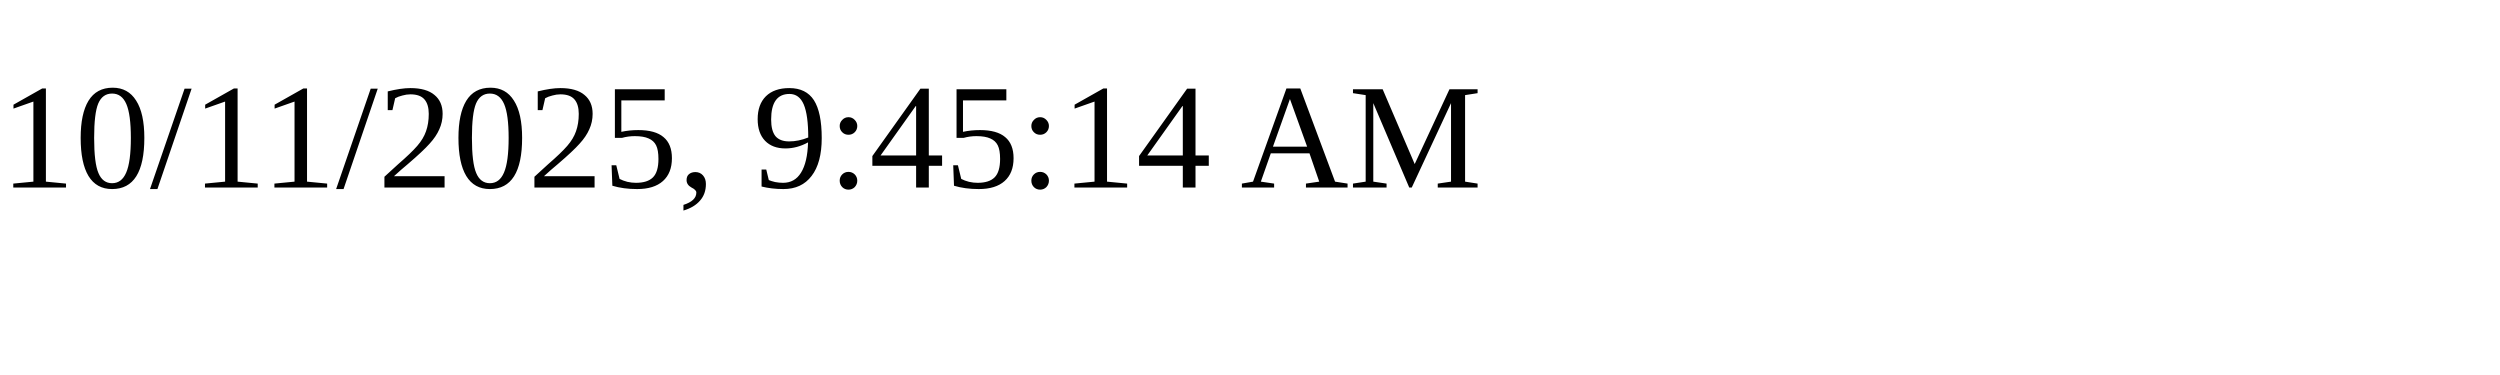
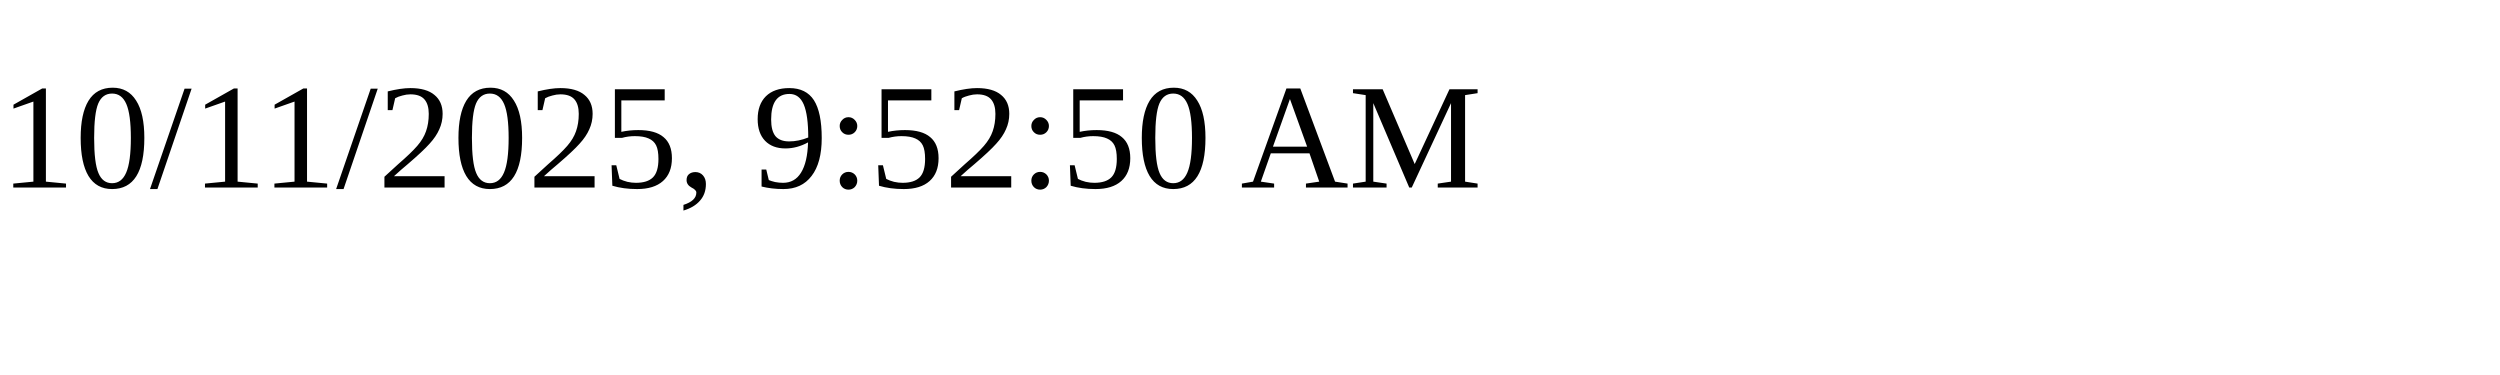
<svg xmlns="http://www.w3.org/2000/svg" height="30" width="200">
-   <text x="0" y="15">10/11/2025, 9:45:14 AM</text>
+   <text x="0" y="15">10/11/2025, 9:52:50 AM</text>
</svg>
